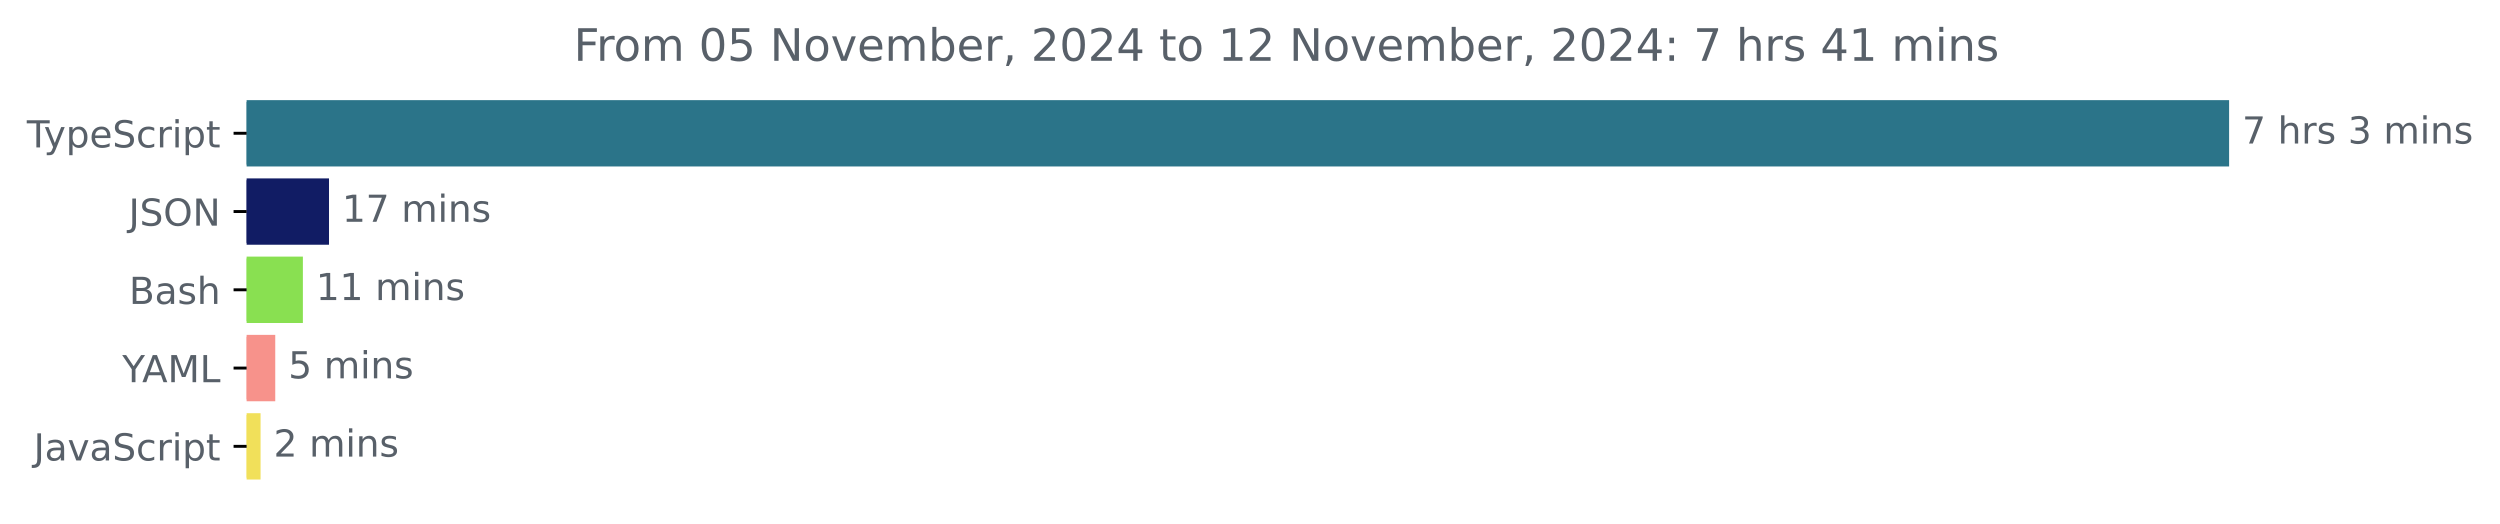
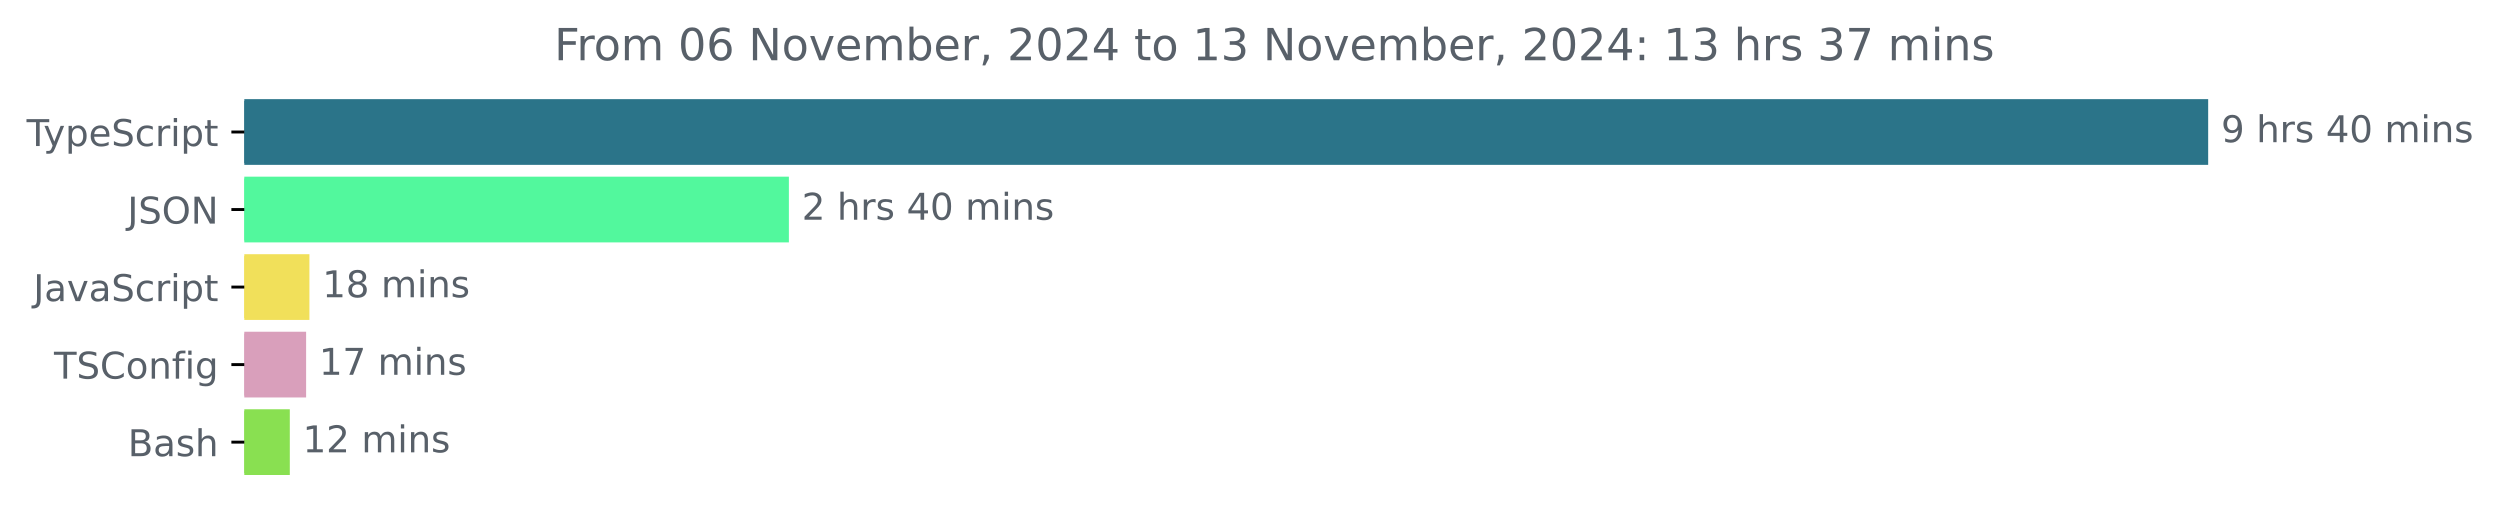
- <svg xmlns="http://www.w3.org/2000/svg" xmlns:xlink="http://www.w3.org/1999/xlink" width="670.782pt" height="140.398pt" viewBox="0 0 670.782 140.398" version="1.1">
+ <svg xmlns="http://www.w3.org/2000/svg" xmlns:xlink="http://www.w3.org/1999/xlink" width="677.144pt" height="140.398pt" viewBox="0 0 677.144 140.398" version="1.1">
  <defs>
    <style type="text/css">*{stroke-linejoin: round; stroke-linecap: butt}</style>
  </defs>
  <g id="figure_1">
    <g id="patch_1">
-       <path d="M -0 140.398  L 670.782 140.398  L 670.782 0  L -0 0  L -0 140.398  z " style="fill: none" />
+       <path d="M -0 140.398  L 677.144 140.398  L 677.144 0  L -0 0  L -0 140.398  z " style="fill: none" />
    </g>
    <g id="axes_1">
      <g id="patch_2">
-         <path d="M 66.17 27.358  L 597.599 27.358  L 597.599 44.158  L 66.17 44.158  z " clip-path="url(#paa4c676edf)" style="fill: #2b7489; stroke: #2b7489; stroke-linejoin: miter" />
+         <path d="M 66.17 27.358  L 597.599 27.358  L 597.599 44.158  L 66.17 44.158  z " clip-path="url(#p49267f6dee)" style="fill: #2b7489; stroke: #2b7489; stroke-linejoin: miter" />
      </g>
      <g id="patch_3">
-         <path d="M 66.17 48.358  L 87.777 48.358  L 87.777 65.158  L 66.17 65.158  z " clip-path="url(#paa4c676edf)" style="fill: #111c64; stroke: #111c64; stroke-linejoin: miter" />
+         <path d="M 66.17 48.358  L 213.174 48.358  L 213.174 65.158  L 66.17 65.158  z " clip-path="url(#p49267f6dee)" style="fill: #52f89d; stroke: #52f89d; stroke-linejoin: miter" />
      </g>
      <g id="patch_4">
-         <path d="M 66.17 69.358  L 80.768 69.358  L 80.768 86.158  L 66.17 86.158  z " clip-path="url(#paa4c676edf)" style="fill: #89e051; stroke: #89e051; stroke-linejoin: miter" />
+         <path d="M 66.17 69.358  L 83.311 69.358  L 83.311 86.158  L 66.17 86.158  z " clip-path="url(#p49267f6dee)" style="fill: #f1e05a; stroke: #f1e05a; stroke-linejoin: miter" />
      </g>
      <g id="patch_5">
-         <path d="M 66.17 90.358  L 73.353 90.358  L 73.353 107.158  L 66.17 107.158  z " clip-path="url(#paa4c676edf)" style="fill: #f7928b; stroke: #f7928b; stroke-linejoin: miter" />
+         <path d="M 66.17 90.358  L 82.413 90.358  L 82.413 107.158  L 66.17 107.158  z " clip-path="url(#p49267f6dee)" style="fill: #d99fbb; stroke: #d99fbb; stroke-linejoin: miter" />
      </g>
      <g id="patch_6">
-         <path d="M 66.17 111.358  L 69.414 111.358  L 69.414 128.158  L 66.17 128.158  z " clip-path="url(#paa4c676edf)" style="fill: #f1e05a; stroke: #f1e05a; stroke-linejoin: miter" />
+         <path d="M 66.17 111.358  L 77.996 111.358  L 77.996 128.158  L 66.17 128.158  z " clip-path="url(#p49267f6dee)" style="fill: #89e051; stroke: #89e051; stroke-linejoin: miter" />
      </g>
      <g id="matplotlib.axis_1" />
      <g id="matplotlib.axis_2">
        <g id="ytick_1">
          <g id="line2d_1">
            <defs>
-               <path id="mf834ceabbf" d="M 0 0  L -3.5 0  " style="stroke: #000000; stroke-width: 0.8" />
+               <path id="m38fccf6f8b" d="M 0 0  L -3.5 0  " style="stroke: #000000; stroke-width: 0.8" />
            </defs>
            <g>
-               <use xlink:href="#mf834ceabbf" x="66.17" y="35.758" style="stroke: #000000; stroke-width: 0.8" />
+               <use xlink:href="#m38fccf6f8b" x="66.17" y="35.758" style="stroke: #000000; stroke-width: 0.8" />
            </g>
          </g>
          <g id="text_1">
            <g style="fill: #586069" transform="translate(7.2 39.55734) scale(0.1 -0.1)">
              <defs>
                <path id="DejaVuSans-54" d="M -19 4666  L 3928 4666  L 3928 4134  L 2272 4134  L 2272 0  L 1638 0  L 1638 4134  L -19 4134  L -19 4666  z " transform="scale(0.015625)" />
                <path id="DejaVuSans-79" d="M 2059 -325  Q 1816 -950 1584 -1140  Q 1353 -1331 966 -1331  L 506 -1331  L 506 -850  L 844 -850  Q 1081 -850 1212 -737  Q 1344 -625 1503 -206  L 1606 56  L 191 3500  L 800 3500  L 1894 763  L 2988 3500  L 3597 3500  L 2059 -325  z " transform="scale(0.015625)" />
                <path id="DejaVuSans-70" d="M 1159 525  L 1159 -1331  L 581 -1331  L 581 3500  L 1159 3500  L 1159 2969  Q 1341 3281 1617 3432  Q 1894 3584 2278 3584  Q 2916 3584 3314 3078  Q 3713 2572 3713 1747  Q 3713 922 3314 415  Q 2916 -91 2278 -91  Q 1894 -91 1617 61  Q 1341 213 1159 525  z M 3116 1747  Q 3116 2381 2855 2742  Q 2594 3103 2138 3103  Q 1681 3103 1420 2742  Q 1159 2381 1159 1747  Q 1159 1113 1420 752  Q 1681 391 2138 391  Q 2594 391 2855 752  Q 3116 1113 3116 1747  z " transform="scale(0.015625)" />
                <path id="DejaVuSans-65" d="M 3597 1894  L 3597 1613  L 953 1613  Q 991 1019 1311 708  Q 1631 397 2203 397  Q 2534 397 2845 478  Q 3156 559 3463 722  L 3463 178  Q 3153 47 2828 -22  Q 2503 -91 2169 -91  Q 1331 -91 842 396  Q 353 884 353 1716  Q 353 2575 817 3079  Q 1281 3584 2069 3584  Q 2775 3584 3186 3129  Q 3597 2675 3597 1894  z M 3022 2063  Q 3016 2534 2758 2815  Q 2500 3097 2075 3097  Q 1594 3097 1305 2825  Q 1016 2553 972 2059  L 3022 2063  z " transform="scale(0.015625)" />
                <path id="DejaVuSans-53" d="M 3425 4513  L 3425 3897  Q 3066 4069 2747 4153  Q 2428 4238 2131 4238  Q 1616 4238 1336 4038  Q 1056 3838 1056 3469  Q 1056 3159 1242 3001  Q 1428 2844 1947 2747  L 2328 2669  Q 3034 2534 3370 2195  Q 3706 1856 3706 1288  Q 3706 609 3251 259  Q 2797 -91 1919 -91  Q 1588 -91 1214 -16  Q 841 59 441 206  L 441 856  Q 825 641 1194 531  Q 1563 422 1919 422  Q 2459 422 2753 634  Q 3047 847 3047 1241  Q 3047 1584 2836 1778  Q 2625 1972 2144 2069  L 1759 2144  Q 1053 2284 737 2584  Q 422 2884 422 3419  Q 422 4038 858 4394  Q 1294 4750 2059 4750  Q 2388 4750 2728 4690  Q 3069 4631 3425 4513  z " transform="scale(0.015625)" />
                <path id="DejaVuSans-63" d="M 3122 3366  L 3122 2828  Q 2878 2963 2633 3030  Q 2388 3097 2138 3097  Q 1578 3097 1268 2742  Q 959 2388 959 1747  Q 959 1106 1268 751  Q 1578 397 2138 397  Q 2388 397 2633 464  Q 2878 531 3122 666  L 3122 134  Q 2881 22 2623 -34  Q 2366 -91 2075 -91  Q 1284 -91 818 406  Q 353 903 353 1747  Q 353 2603 823 3093  Q 1294 3584 2113 3584  Q 2378 3584 2631 3529  Q 2884 3475 3122 3366  z " transform="scale(0.015625)" />
                <path id="DejaVuSans-72" d="M 2631 2963  Q 2534 3019 2420 3045  Q 2306 3072 2169 3072  Q 1681 3072 1420 2755  Q 1159 2438 1159 1844  L 1159 0  L 581 0  L 581 3500  L 1159 3500  L 1159 2956  Q 1341 3275 1631 3429  Q 1922 3584 2338 3584  Q 2397 3584 2469 3576  Q 2541 3569 2628 3553  L 2631 2963  z " transform="scale(0.015625)" />
                <path id="DejaVuSans-69" d="M 603 3500  L 1178 3500  L 1178 0  L 603 0  L 603 3500  z M 603 4863  L 1178 4863  L 1178 4134  L 603 4134  L 603 4863  z " transform="scale(0.015625)" />
                <path id="DejaVuSans-74" d="M 1172 4494  L 1172 3500  L 2356 3500  L 2356 3053  L 1172 3053  L 1172 1153  Q 1172 725 1289 603  Q 1406 481 1766 481  L 2356 481  L 2356 0  L 1766 0  Q 1100 0 847 248  Q 594 497 594 1153  L 594 3053  L 172 3053  L 172 3500  L 594 3500  L 594 4494  L 1172 4494  z " transform="scale(0.015625)" />
              </defs>
              <use xlink:href="#DejaVuSans-54" />
              <use xlink:href="#DejaVuSans-79" x="45.459" />
              <use xlink:href="#DejaVuSans-70" x="104.639" />
              <use xlink:href="#DejaVuSans-65" x="168.115" />
              <use xlink:href="#DejaVuSans-53" x="229.639" />
              <use xlink:href="#DejaVuSans-63" x="293.115" />
              <use xlink:href="#DejaVuSans-72" x="348.096" />
              <use xlink:href="#DejaVuSans-69" x="389.209" />
              <use xlink:href="#DejaVuSans-70" x="416.992" />
              <use xlink:href="#DejaVuSans-74" x="480.469" />
            </g>
          </g>
        </g>
        <g id="ytick_2">
          <g id="line2d_2">
            <g>
-               <use xlink:href="#mf834ceabbf" x="66.17" y="56.758" style="stroke: #000000; stroke-width: 0.8" />
+               <use xlink:href="#m38fccf6f8b" x="66.17" y="56.758" style="stroke: #000000; stroke-width: 0.8" />
            </g>
          </g>
          <g id="text_2">
            <g style="fill: #586069" transform="translate(34.51875 60.55734) scale(0.1 -0.1)">
              <defs>
                <path id="DejaVuSans-4a" d="M 628 4666  L 1259 4666  L 1259 325  Q 1259 -519 939 -900  Q 619 -1281 -91 -1281  L -331 -1281  L -331 -750  L -134 -750  Q 284 -750 456 -515  Q 628 -281 628 325  L 628 4666  z " transform="scale(0.015625)" />
                <path id="DejaVuSans-4f" d="M 2522 4238  Q 1834 4238 1429 3725  Q 1025 3213 1025 2328  Q 1025 1447 1429 934  Q 1834 422 2522 422  Q 3209 422 3611 934  Q 4013 1447 4013 2328  Q 4013 3213 3611 3725  Q 3209 4238 2522 4238  z M 2522 4750  Q 3503 4750 4090 4092  Q 4678 3434 4678 2328  Q 4678 1225 4090 567  Q 3503 -91 2522 -91  Q 1538 -91 948 565  Q 359 1222 359 2328  Q 359 3434 948 4092  Q 1538 4750 2522 4750  z " transform="scale(0.015625)" />
                <path id="DejaVuSans-4e" d="M 628 4666  L 1478 4666  L 3547 763  L 3547 4666  L 4159 4666  L 4159 0  L 3309 0  L 1241 3903  L 1241 0  L 628 0  L 628 4666  z " transform="scale(0.015625)" />
              </defs>
              <use xlink:href="#DejaVuSans-4a" />
              <use xlink:href="#DejaVuSans-53" x="29.492" />
              <use xlink:href="#DejaVuSans-4f" x="92.969" />
              <use xlink:href="#DejaVuSans-4e" x="171.68" />
            </g>
          </g>
        </g>
        <g id="ytick_3">
          <g id="line2d_3">
            <g>
-               <use xlink:href="#mf834ceabbf" x="66.17" y="77.758" style="stroke: #000000; stroke-width: 0.8" />
+               <use xlink:href="#m38fccf6f8b" x="66.17" y="77.758" style="stroke: #000000; stroke-width: 0.8" />
            </g>
          </g>
          <g id="text_3">
-             <g style="fill: #586069" transform="translate(34.63437 81.55734) scale(0.1 -0.1)">
-               <defs>
-                 <path id="DejaVuSans-42" d="M 1259 2228  L 1259 519  L 2272 519  Q 2781 519 3026 730  Q 3272 941 3272 1375  Q 3272 1813 3026 2020  Q 2781 2228 2272 2228  L 1259 2228  z M 1259 4147  L 1259 2741  L 2194 2741  Q 2656 2741 2882 2914  Q 3109 3088 3109 3444  Q 3109 3797 2882 3972  Q 2656 4147 2194 4147  L 1259 4147  z M 628 4666  L 2241 4666  Q 2963 4666 3353 4366  Q 3744 4066 3744 3513  Q 3744 3084 3544 2831  Q 3344 2578 2956 2516  Q 3422 2416 3680 2098  Q 3938 1781 3938 1306  Q 3938 681 3513 340  Q 3088 0 2303 0  L 628 0  L 628 4666  z " transform="scale(0.015625)" />
+             <g style="fill: #586069" transform="translate(9.040625 81.55734) scale(0.1 -0.1)">
+               <defs>
                <path id="DejaVuSans-61" d="M 2194 1759  Q 1497 1759 1228 1600  Q 959 1441 959 1056  Q 959 750 1161 570  Q 1363 391 1709 391  Q 2188 391 2477 730  Q 2766 1069 2766 1631  L 2766 1759  L 2194 1759  z M 3341 1997  L 3341 0  L 2766 0  L 2766 531  Q 2569 213 2275 61  Q 1981 -91 1556 -91  Q 1019 -91 701 211  Q 384 513 384 1019  Q 384 1609 779 1909  Q 1175 2209 1959 2209  L 2766 2209  L 2766 2266  Q 2766 2663 2505 2880  Q 2244 3097 1772 3097  Q 1472 3097 1187 3025  Q 903 2953 641 2809  L 641 3341  Q 956 3463 1253 3523  Q 1550 3584 1831 3584  Q 2591 3584 2966 3190  Q 3341 2797 3341 1997  z " transform="scale(0.015625)" />
-                 <path id="DejaVuSans-73" d="M 2834 3397  L 2834 2853  Q 2591 2978 2328 3040  Q 2066 3103 1784 3103  Q 1356 3103 1142 2972  Q 928 2841 928 2578  Q 928 2378 1081 2264  Q 1234 2150 1697 2047  L 1894 2003  Q 2506 1872 2764 1633  Q 3022 1394 3022 966  Q 3022 478 2636 193  Q 2250 -91 1575 -91  Q 1294 -91 989 -36  Q 684 19 347 128  L 347 722  Q 666 556 975 473  Q 1284 391 1588 391  Q 1994 391 2212 530  Q 2431 669 2431 922  Q 2431 1156 2273 1281  Q 2116 1406 1581 1522  L 1381 1569  Q 847 1681 609 1914  Q 372 2147 372 2553  Q 372 3047 722 3315  Q 1072 3584 1716 3584  Q 2034 3584 2315 3537  Q 2597 3491 2834 3397  z " transform="scale(0.015625)" />
-                 <path id="DejaVuSans-68" d="M 3513 2113  L 3513 0  L 2938 0  L 2938 2094  Q 2938 2591 2744 2837  Q 2550 3084 2163 3084  Q 1697 3084 1428 2787  Q 1159 2491 1159 1978  L 1159 0  L 581 0  L 581 4863  L 1159 4863  L 1159 2956  Q 1366 3272 1645 3428  Q 1925 3584 2291 3584  Q 2894 3584 3203 3211  Q 3513 2838 3513 2113  z " transform="scale(0.015625)" />
-               </defs>
-               <use xlink:href="#DejaVuSans-42" />
-               <use xlink:href="#DejaVuSans-61" x="68.604" />
-               <use xlink:href="#DejaVuSans-73" x="129.883" />
-               <use xlink:href="#DejaVuSans-68" x="181.982" />
-             </g>
-           </g>
-         </g>
-         <g id="ytick_4">
-           <g id="line2d_4">
-             <g>
-               <use xlink:href="#mf834ceabbf" x="66.17" y="98.758" style="stroke: #000000; stroke-width: 0.8" />
-             </g>
-           </g>
-           <g id="text_4">
-             <g style="fill: #586069" transform="translate(32.79688 102.5573) scale(0.1 -0.1)">
-               <defs>
-                 <path id="DejaVuSans-59" d="M -13 4666  L 666 4666  L 1959 2747  L 3244 4666  L 3922 4666  L 2272 2222  L 2272 0  L 1638 0  L 1638 2222  L -13 4666  z " transform="scale(0.015625)" />
-                 <path id="DejaVuSans-41" d="M 2188 4044  L 1331 1722  L 3047 1722  L 2188 4044  z M 1831 4666  L 2547 4666  L 4325 0  L 3669 0  L 3244 1197  L 1141 1197  L 716 0  L 50 0  L 1831 4666  z " transform="scale(0.015625)" />
-                 <path id="DejaVuSans-4d" d="M 628 4666  L 1569 4666  L 2759 1491  L 3956 4666  L 4897 4666  L 4897 0  L 4281 0  L 4281 4097  L 3078 897  L 2444 897  L 1241 4097  L 1241 0  L 628 0  L 628 4666  z " transform="scale(0.015625)" />
-                 <path id="DejaVuSans-4c" d="M 628 4666  L 1259 4666  L 1259 531  L 3531 531  L 3531 0  L 628 0  L 628 4666  z " transform="scale(0.015625)" />
-               </defs>
-               <use xlink:href="#DejaVuSans-59" />
-               <use xlink:href="#DejaVuSans-41" x="53.334" />
-               <use xlink:href="#DejaVuSans-4d" x="121.742" />
-               <use xlink:href="#DejaVuSans-4c" x="208.021" />
-             </g>
-           </g>
-         </g>
-         <g id="ytick_5">
-           <g id="line2d_5">
-             <g>
-               <use xlink:href="#mf834ceabbf" x="66.17" y="119.758" style="stroke: #000000; stroke-width: 0.8" />
-             </g>
-           </g>
-           <g id="text_5">
-             <g style="fill: #586069" transform="translate(9.040625 123.5573) scale(0.1 -0.1)">
-               <defs>
                <path id="DejaVuSans-76" d="M 191 3500  L 800 3500  L 1894 563  L 2988 3500  L 3597 3500  L 2284 0  L 1503 0  L 191 3500  z " transform="scale(0.015625)" />
              </defs>
              <use xlink:href="#DejaVuSans-4a" />
              <use xlink:href="#DejaVuSans-61" x="29.492" />
              <use xlink:href="#DejaVuSans-76" x="90.771" />
              <use xlink:href="#DejaVuSans-61" x="149.951" />
              <use xlink:href="#DejaVuSans-53" x="211.23" />
              <use xlink:href="#DejaVuSans-63" x="274.707" />
              <use xlink:href="#DejaVuSans-72" x="329.688" />
              <use xlink:href="#DejaVuSans-69" x="370.801" />
              <use xlink:href="#DejaVuSans-70" x="398.584" />
              <use xlink:href="#DejaVuSans-74" x="462.061" />
            </g>
          </g>
        </g>
+         <g id="ytick_4">
+           <g id="line2d_4">
+             <g>
+               <use xlink:href="#m38fccf6f8b" x="66.17" y="98.758" style="stroke: #000000; stroke-width: 0.8" />
+             </g>
+           </g>
+           <g id="text_4">
+             <g style="fill: #586069" transform="translate(14.62813 102.5573) scale(0.1 -0.1)">
+               <defs>
+                 <path id="DejaVuSans-43" d="M 4122 4306  L 4122 3641  Q 3803 3938 3442 4084  Q 3081 4231 2675 4231  Q 1875 4231 1450 3742  Q 1025 3253 1025 2328  Q 1025 1406 1450 917  Q 1875 428 2675 428  Q 3081 428 3442 575  Q 3803 722 4122 1019  L 4122 359  Q 3791 134 3420 21  Q 3050 -91 2638 -91  Q 1578 -91 968 557  Q 359 1206 359 2328  Q 359 3453 968 4101  Q 1578 4750 2638 4750  Q 3056 4750 3426 4639  Q 3797 4528 4122 4306  z " transform="scale(0.015625)" />
+                 <path id="DejaVuSans-6f" d="M 1959 3097  Q 1497 3097 1228 2736  Q 959 2375 959 1747  Q 959 1119 1226 758  Q 1494 397 1959 397  Q 2419 397 2687 759  Q 2956 1122 2956 1747  Q 2956 2369 2687 2733  Q 2419 3097 1959 3097  z M 1959 3584  Q 2709 3584 3137 3096  Q 3566 2609 3566 1747  Q 3566 888 3137 398  Q 2709 -91 1959 -91  Q 1206 -91 779 398  Q 353 888 353 1747  Q 353 2609 779 3096  Q 1206 3584 1959 3584  z " transform="scale(0.015625)" />
+                 <path id="DejaVuSans-6e" d="M 3513 2113  L 3513 0  L 2938 0  L 2938 2094  Q 2938 2591 2744 2837  Q 2550 3084 2163 3084  Q 1697 3084 1428 2787  Q 1159 2491 1159 1978  L 1159 0  L 581 0  L 581 3500  L 1159 3500  L 1159 2956  Q 1366 3272 1645 3428  Q 1925 3584 2291 3584  Q 2894 3584 3203 3211  Q 3513 2838 3513 2113  z " transform="scale(0.015625)" />
+                 <path id="DejaVuSans-66" d="M 2375 4863  L 2375 4384  L 1825 4384  Q 1516 4384 1395 4259  Q 1275 4134 1275 3809  L 1275 3500  L 2222 3500  L 2222 3053  L 1275 3053  L 1275 0  L 697 0  L 697 3053  L 147 3053  L 147 3500  L 697 3500  L 697 3744  Q 697 4328 969 4595  Q 1241 4863 1831 4863  L 2375 4863  z " transform="scale(0.015625)" />
+                 <path id="DejaVuSans-67" d="M 2906 1791  Q 2906 2416 2648 2759  Q 2391 3103 1925 3103  Q 1463 3103 1205 2759  Q 947 2416 947 1791  Q 947 1169 1205 825  Q 1463 481 1925 481  Q 2391 481 2648 825  Q 2906 1169 2906 1791  z M 3481 434  Q 3481 -459 3084 -895  Q 2688 -1331 1869 -1331  Q 1566 -1331 1297 -1286  Q 1028 -1241 775 -1147  L 775 -588  Q 1028 -725 1275 -790  Q 1522 -856 1778 -856  Q 2344 -856 2625 -561  Q 2906 -266 2906 331  L 2906 616  Q 2728 306 2450 153  Q 2172 0 1784 0  Q 1141 0 747 490  Q 353 981 353 1791  Q 353 2603 747 3093  Q 1141 3584 1784 3584  Q 2172 3584 2450 3431  Q 2728 3278 2906 2969  L 2906 3500  L 3481 3500  L 3481 434  z " transform="scale(0.015625)" />
+               </defs>
+               <use xlink:href="#DejaVuSans-54" />
+               <use xlink:href="#DejaVuSans-53" x="61.084" />
+               <use xlink:href="#DejaVuSans-43" x="124.561" />
+               <use xlink:href="#DejaVuSans-6f" x="194.385" />
+               <use xlink:href="#DejaVuSans-6e" x="255.566" />
+               <use xlink:href="#DejaVuSans-66" x="318.945" />
+               <use xlink:href="#DejaVuSans-69" x="354.15" />
+               <use xlink:href="#DejaVuSans-67" x="381.934" />
+             </g>
+           </g>
+         </g>
+         <g id="ytick_5">
+           <g id="line2d_5">
+             <g>
+               <use xlink:href="#m38fccf6f8b" x="66.17" y="119.758" style="stroke: #000000; stroke-width: 0.8" />
+             </g>
+           </g>
+           <g id="text_5">
+             <g style="fill: #586069" transform="translate(34.63437 123.5573) scale(0.1 -0.1)">
+               <defs>
+                 <path id="DejaVuSans-42" d="M 1259 2228  L 1259 519  L 2272 519  Q 2781 519 3026 730  Q 3272 941 3272 1375  Q 3272 1813 3026 2020  Q 2781 2228 2272 2228  L 1259 2228  z M 1259 4147  L 1259 2741  L 2194 2741  Q 2656 2741 2882 2914  Q 3109 3088 3109 3444  Q 3109 3797 2882 3972  Q 2656 4147 2194 4147  L 1259 4147  z M 628 4666  L 2241 4666  Q 2963 4666 3353 4366  Q 3744 4066 3744 3513  Q 3744 3084 3544 2831  Q 3344 2578 2956 2516  Q 3422 2416 3680 2098  Q 3938 1781 3938 1306  Q 3938 681 3513 340  Q 3088 0 2303 0  L 628 0  L 628 4666  z " transform="scale(0.015625)" />
+                 <path id="DejaVuSans-73" d="M 2834 3397  L 2834 2853  Q 2591 2978 2328 3040  Q 2066 3103 1784 3103  Q 1356 3103 1142 2972  Q 928 2841 928 2578  Q 928 2378 1081 2264  Q 1234 2150 1697 2047  L 1894 2003  Q 2506 1872 2764 1633  Q 3022 1394 3022 966  Q 3022 478 2636 193  Q 2250 -91 1575 -91  Q 1294 -91 989 -36  Q 684 19 347 128  L 347 722  Q 666 556 975 473  Q 1284 391 1588 391  Q 1994 391 2212 530  Q 2431 669 2431 922  Q 2431 1156 2273 1281  Q 2116 1406 1581 1522  L 1381 1569  Q 847 1681 609 1914  Q 372 2147 372 2553  Q 372 3047 722 3315  Q 1072 3584 1716 3584  Q 2034 3584 2315 3537  Q 2597 3491 2834 3397  z " transform="scale(0.015625)" />
+                 <path id="DejaVuSans-68" d="M 3513 2113  L 3513 0  L 2938 0  L 2938 2094  Q 2938 2591 2744 2837  Q 2550 3084 2163 3084  Q 1697 3084 1428 2787  Q 1159 2491 1159 1978  L 1159 0  L 581 0  L 581 4863  L 1159 4863  L 1159 2956  Q 1366 3272 1645 3428  Q 1925 3584 2291 3584  Q 2894 3584 3203 3211  Q 3513 2838 3513 2113  z " transform="scale(0.015625)" />
+               </defs>
+               <use xlink:href="#DejaVuSans-42" />
+               <use xlink:href="#DejaVuSans-61" x="68.604" />
+               <use xlink:href="#DejaVuSans-73" x="129.883" />
+               <use xlink:href="#DejaVuSans-68" x="181.982" />
+             </g>
+           </g>
+         </g>
      </g>
      <g id="text_6">
        <g style="fill: #586069" transform="translate(601.5989 38.5175) scale(0.1 -0.1)">
          <defs>
-             <path id="DejaVuSans-37" d="M 525 4666  L 3525 4666  L 3525 4397  L 1831 0  L 1172 0  L 2766 4134  L 525 4134  L 525 4666  z " transform="scale(0.015625)" />
+             <path id="DejaVuSans-39" d="M 703 97  L 703 672  Q 941 559 1184 500  Q 1428 441 1663 441  Q 2288 441 2617 861  Q 2947 1281 2994 2138  Q 2813 1869 2534 1725  Q 2256 1581 1919 1581  Q 1219 1581 811 2004  Q 403 2428 403 3163  Q 403 3881 828 4315  Q 1253 4750 1959 4750  Q 2769 4750 3195 4129  Q 3622 3509 3622 2328  Q 3622 1225 3098 567  Q 2575 -91 1691 -91  Q 1453 -91 1209 -44  Q 966 3 703 97  z M 1959 2075  Q 2384 2075 2632 2365  Q 2881 2656 2881 3163  Q 2881 3666 2632 3958  Q 2384 4250 1959 4250  Q 1534 4250 1286 3958  Q 1038 3666 1038 3163  Q 1038 2656 1286 2365  Q 1534 2075 1959 2075  z " transform="scale(0.015625)" />
            <path id="DejaVuSans-20" transform="scale(0.015625)" />
-             <path id="DejaVuSans-33" d="M 2597 2516  Q 3050 2419 3304 2112  Q 3559 1806 3559 1356  Q 3559 666 3084 287  Q 2609 -91 1734 -91  Q 1441 -91 1130 -33  Q 819 25 488 141  L 488 750  Q 750 597 1062 519  Q 1375 441 1716 441  Q 2309 441 2620 675  Q 2931 909 2931 1356  Q 2931 1769 2642 2001  Q 2353 2234 1838 2234  L 1294 2234  L 1294 2753  L 1863 2753  Q 2328 2753 2575 2939  Q 2822 3125 2822 3475  Q 2822 3834 2567 4026  Q 2313 4219 1838 4219  Q 1578 4219 1281 4162  Q 984 4106 628 3988  L 628 4550  Q 988 4650 1302 4700  Q 1616 4750 1894 4750  Q 2613 4750 3031 4423  Q 3450 4097 3450 3541  Q 3450 3153 3228 2886  Q 3006 2619 2597 2516  z " transform="scale(0.015625)" />
+             <path id="DejaVuSans-34" d="M 2419 4116  L 825 1625  L 2419 1625  L 2419 4116  z M 2253 4666  L 3047 4666  L 3047 1625  L 3713 1625  L 3713 1100  L 3047 1100  L 3047 0  L 2419 0  L 2419 1100  L 313 1100  L 313 1709  L 2253 4666  z " transform="scale(0.015625)" />
+             <path id="DejaVuSans-30" d="M 2034 4250  Q 1547 4250 1301 3770  Q 1056 3291 1056 2328  Q 1056 1369 1301 889  Q 1547 409 2034 409  Q 2525 409 2770 889  Q 3016 1369 3016 2328  Q 3016 3291 2770 3770  Q 2525 4250 2034 4250  z M 2034 4750  Q 2819 4750 3233 4129  Q 3647 3509 3647 2328  Q 3647 1150 3233 529  Q 2819 -91 2034 -91  Q 1250 -91 836 529  Q 422 1150 422 2328  Q 422 3509 836 4129  Q 1250 4750 2034 4750  z " transform="scale(0.015625)" />
            <path id="DejaVuSans-6d" d="M 3328 2828  Q 3544 3216 3844 3400  Q 4144 3584 4550 3584  Q 5097 3584 5394 3201  Q 5691 2819 5691 2113  L 5691 0  L 5113 0  L 5113 2094  Q 5113 2597 4934 2840  Q 4756 3084 4391 3084  Q 3944 3084 3684 2787  Q 3425 2491 3425 1978  L 3425 0  L 2847 0  L 2847 2094  Q 2847 2600 2669 2842  Q 2491 3084 2119 3084  Q 1678 3084 1418 2786  Q 1159 2488 1159 1978  L 1159 0  L 581 0  L 581 3500  L 1159 3500  L 1159 2956  Q 1356 3278 1631 3431  Q 1906 3584 2284 3584  Q 2666 3584 2933 3390  Q 3200 3197 3328 2828  z " transform="scale(0.015625)" />
-             <path id="DejaVuSans-6e" d="M 3513 2113  L 3513 0  L 2938 0  L 2938 2094  Q 2938 2591 2744 2837  Q 2550 3084 2163 3084  Q 1697 3084 1428 2787  Q 1159 2491 1159 1978  L 1159 0  L 581 0  L 581 3500  L 1159 3500  L 1159 2956  Q 1366 3272 1645 3428  Q 1925 3584 2291 3584  Q 2894 3584 3203 3211  Q 3513 2838 3513 2113  z " transform="scale(0.015625)" />
-           </defs>
-           <use xlink:href="#DejaVuSans-37" />
+           </defs>
+           <use xlink:href="#DejaVuSans-39" />
          <use xlink:href="#DejaVuSans-20" x="63.623" />
          <use xlink:href="#DejaVuSans-68" x="95.41" />
          <use xlink:href="#DejaVuSans-72" x="158.789" />
          <use xlink:href="#DejaVuSans-73" x="199.902" />
          <use xlink:href="#DejaVuSans-20" x="252.002" />
-           <use xlink:href="#DejaVuSans-33" x="283.789" />
-           <use xlink:href="#DejaVuSans-20" x="347.412" />
-           <use xlink:href="#DejaVuSans-6d" x="379.199" />
-           <use xlink:href="#DejaVuSans-69" x="476.611" />
-           <use xlink:href="#DejaVuSans-6e" x="504.395" />
-           <use xlink:href="#DejaVuSans-73" x="567.773" />
+           <use xlink:href="#DejaVuSans-34" x="283.789" />
+           <use xlink:href="#DejaVuSans-30" x="347.412" />
+           <use xlink:href="#DejaVuSans-20" x="411.035" />
+           <use xlink:href="#DejaVuSans-6d" x="442.822" />
+           <use xlink:href="#DejaVuSans-69" x="540.234" />
+           <use xlink:href="#DejaVuSans-6e" x="568.018" />
+           <use xlink:href="#DejaVuSans-73" x="631.396" />
        </g>
      </g>
      <g id="text_7">
-         <g style="fill: #586069" transform="translate(91.77734 59.5175) scale(0.1 -0.1)">
+         <g style="fill: #586069" transform="translate(217.1739 59.5175) scale(0.1 -0.1)">
+           <defs>
+             <path id="DejaVuSans-32" d="M 1228 531  L 3431 531  L 3431 0  L 469 0  L 469 531  Q 828 903 1448 1529  Q 2069 2156 2228 2338  Q 2531 2678 2651 2914  Q 2772 3150 2772 3378  Q 2772 3750 2511 3984  Q 2250 4219 1831 4219  Q 1534 4219 1204 4116  Q 875 4013 500 3803  L 500 4441  Q 881 4594 1212 4672  Q 1544 4750 1819 4750  Q 2544 4750 2975 4387  Q 3406 4025 3406 3419  Q 3406 3131 3298 2873  Q 3191 2616 2906 2266  Q 2828 2175 2409 1742  Q 1991 1309 1228 531  z " transform="scale(0.015625)" />
+           </defs>
+           <use xlink:href="#DejaVuSans-32" />
+           <use xlink:href="#DejaVuSans-20" x="63.623" />
+           <use xlink:href="#DejaVuSans-68" x="95.41" />
+           <use xlink:href="#DejaVuSans-72" x="158.789" />
+           <use xlink:href="#DejaVuSans-73" x="199.902" />
+           <use xlink:href="#DejaVuSans-20" x="252.002" />
+           <use xlink:href="#DejaVuSans-34" x="283.789" />
+           <use xlink:href="#DejaVuSans-30" x="347.412" />
+           <use xlink:href="#DejaVuSans-20" x="411.035" />
+           <use xlink:href="#DejaVuSans-6d" x="442.822" />
+           <use xlink:href="#DejaVuSans-69" x="540.234" />
+           <use xlink:href="#DejaVuSans-6e" x="568.018" />
+           <use xlink:href="#DejaVuSans-73" x="631.396" />
+         </g>
+       </g>
+       <g id="text_8">
+         <g style="fill: #586069" transform="translate(87.31076 80.5175) scale(0.1 -0.1)">
          <defs>
            <path id="DejaVuSans-31" d="M 794 531  L 1825 531  L 1825 4091  L 703 3866  L 703 4441  L 1819 4666  L 2450 4666  L 2450 531  L 3481 531  L 3481 0  L 794 0  L 794 531  z " transform="scale(0.015625)" />
+             <path id="DejaVuSans-38" d="M 2034 2216  Q 1584 2216 1326 1975  Q 1069 1734 1069 1313  Q 1069 891 1326 650  Q 1584 409 2034 409  Q 2484 409 2743 651  Q 3003 894 3003 1313  Q 3003 1734 2745 1975  Q 2488 2216 2034 2216  z M 1403 2484  Q 997 2584 770 2862  Q 544 3141 544 3541  Q 544 4100 942 4425  Q 1341 4750 2034 4750  Q 2731 4750 3128 4425  Q 3525 4100 3525 3541  Q 3525 3141 3298 2862  Q 3072 2584 2669 2484  Q 3125 2378 3379 2068  Q 3634 1759 3634 1313  Q 3634 634 3220 271  Q 2806 -91 2034 -91  Q 1263 -91 848 271  Q 434 634 434 1313  Q 434 1759 690 2068  Q 947 2378 1403 2484  z M 1172 3481  Q 1172 3119 1398 2916  Q 1625 2713 2034 2713  Q 2441 2713 2670 2916  Q 2900 3119 2900 3481  Q 2900 3844 2670 4047  Q 2441 4250 2034 4250  Q 1625 4250 1398 4047  Q 1172 3844 1172 3481  z " transform="scale(0.015625)" />
+           </defs>
+           <use xlink:href="#DejaVuSans-31" />
+           <use xlink:href="#DejaVuSans-38" x="63.623" />
+           <use xlink:href="#DejaVuSans-20" x="127.246" />
+           <use xlink:href="#DejaVuSans-6d" x="159.033" />
+           <use xlink:href="#DejaVuSans-69" x="256.445" />
+           <use xlink:href="#DejaVuSans-6e" x="284.229" />
+           <use xlink:href="#DejaVuSans-73" x="347.607" />
+         </g>
+       </g>
+       <g id="text_9">
+         <g style="fill: #586069" transform="translate(86.41257 101.5175) scale(0.1 -0.1)">
+           <defs>
+             <path id="DejaVuSans-37" d="M 525 4666  L 3525 4666  L 3525 4397  L 1831 0  L 1172 0  L 2766 4134  L 525 4134  L 525 4666  z " transform="scale(0.015625)" />
          </defs>
          <use xlink:href="#DejaVuSans-31" />
          <use xlink:href="#DejaVuSans-37" x="63.623" />
          <use xlink:href="#DejaVuSans-20" x="127.246" />
          <use xlink:href="#DejaVuSans-6d" x="159.033" />
          <use xlink:href="#DejaVuSans-69" x="256.445" />
          <use xlink:href="#DejaVuSans-6e" x="284.229" />
          <use xlink:href="#DejaVuSans-73" x="347.607" />
        </g>
      </g>
-       <g id="text_8">
-         <g style="fill: #586069" transform="translate(84.76809 80.5175) scale(0.1 -0.1)">
+       <g id="text_10">
+         <g style="fill: #586069" transform="translate(81.99647 122.5175) scale(0.1 -0.1)">
          <use xlink:href="#DejaVuSans-31" />
-           <use xlink:href="#DejaVuSans-31" x="63.623" />
+           <use xlink:href="#DejaVuSans-32" x="63.623" />
          <use xlink:href="#DejaVuSans-20" x="127.246" />
          <use xlink:href="#DejaVuSans-6d" x="159.033" />
          <use xlink:href="#DejaVuSans-69" x="256.445" />
          <use xlink:href="#DejaVuSans-6e" x="284.229" />
          <use xlink:href="#DejaVuSans-73" x="347.607" />
        </g>
      </g>
-       <g id="text_9">
-         <g style="fill: #586069" transform="translate(77.35335 101.5175) scale(0.1 -0.1)">
-           <defs>
-             <path id="DejaVuSans-35" d="M 691 4666  L 3169 4666  L 3169 4134  L 1269 4134  L 1269 2991  Q 1406 3038 1543 3061  Q 1681 3084 1819 3084  Q 2600 3084 3056 2656  Q 3513 2228 3513 1497  Q 3513 744 3044 326  Q 2575 -91 1722 -91  Q 1428 -91 1123 -41  Q 819 9 494 109  L 494 744  Q 775 591 1075 516  Q 1375 441 1709 441  Q 2250 441 2565 725  Q 2881 1009 2881 1497  Q 2881 1984 2565 2268  Q 2250 2553 1709 2553  Q 1456 2553 1204 2497  Q 953 2441 691 2322  L 691 4666  z " transform="scale(0.015625)" />
-           </defs>
-           <use xlink:href="#DejaVuSans-35" />
-           <use xlink:href="#DejaVuSans-20" x="63.623" />
-           <use xlink:href="#DejaVuSans-6d" x="95.41" />
-           <use xlink:href="#DejaVuSans-69" x="192.822" />
-           <use xlink:href="#DejaVuSans-6e" x="220.605" />
-           <use xlink:href="#DejaVuSans-73" x="283.984" />
-         </g>
-       </g>
-       <g id="text_10">
-         <g style="fill: #586069" transform="translate(73.41426 122.5175) scale(0.1 -0.1)">
-           <defs>
-             <path id="DejaVuSans-32" d="M 1228 531  L 3431 531  L 3431 0  L 469 0  L 469 531  Q 828 903 1448 1529  Q 2069 2156 2228 2338  Q 2531 2678 2651 2914  Q 2772 3150 2772 3378  Q 2772 3750 2511 3984  Q 2250 4219 1831 4219  Q 1534 4219 1204 4116  Q 875 4013 500 3803  L 500 4441  Q 881 4594 1212 4672  Q 1544 4750 1819 4750  Q 2544 4750 2975 4387  Q 3406 4025 3406 3419  Q 3406 3131 3298 2873  Q 3191 2616 2906 2266  Q 2828 2175 2409 1742  Q 1991 1309 1228 531  z " transform="scale(0.015625)" />
-           </defs>
-           <use xlink:href="#DejaVuSans-32" />
-           <use xlink:href="#DejaVuSans-20" x="63.623" />
-           <use xlink:href="#DejaVuSans-6d" x="95.41" />
-           <use xlink:href="#DejaVuSans-69" x="192.822" />
-           <use xlink:href="#DejaVuSans-6e" x="220.605" />
-           <use xlink:href="#DejaVuSans-73" x="283.984" />
-         </g>
-       </g>
      <g id="text_11">
-         <g style="fill: #586069" transform="translate(153.9466 16.31812) scale(0.12 -0.12)">
+         <g style="fill: #586069" transform="translate(150.1291 16.31812) scale(0.12 -0.12)">
          <defs>
            <path id="DejaVuSans-46" d="M 628 4666  L 3309 4666  L 3309 4134  L 1259 4134  L 1259 2759  L 3109 2759  L 3109 2228  L 1259 2228  L 1259 0  L 628 0  L 628 4666  z " transform="scale(0.015625)" />
-             <path id="DejaVuSans-6f" d="M 1959 3097  Q 1497 3097 1228 2736  Q 959 2375 959 1747  Q 959 1119 1226 758  Q 1494 397 1959 397  Q 2419 397 2687 759  Q 2956 1122 2956 1747  Q 2956 2369 2687 2733  Q 2419 3097 1959 3097  z M 1959 3584  Q 2709 3584 3137 3096  Q 3566 2609 3566 1747  Q 3566 888 3137 398  Q 2709 -91 1959 -91  Q 1206 -91 779 398  Q 353 888 353 1747  Q 353 2609 779 3096  Q 1206 3584 1959 3584  z " transform="scale(0.015625)" />
-             <path id="DejaVuSans-30" d="M 2034 4250  Q 1547 4250 1301 3770  Q 1056 3291 1056 2328  Q 1056 1369 1301 889  Q 1547 409 2034 409  Q 2525 409 2770 889  Q 3016 1369 3016 2328  Q 3016 3291 2770 3770  Q 2525 4250 2034 4250  z M 2034 4750  Q 2819 4750 3233 4129  Q 3647 3509 3647 2328  Q 3647 1150 3233 529  Q 2819 -91 2034 -91  Q 1250 -91 836 529  Q 422 1150 422 2328  Q 422 3509 836 4129  Q 1250 4750 2034 4750  z " transform="scale(0.015625)" />
+             <path id="DejaVuSans-36" d="M 2113 2584  Q 1688 2584 1439 2293  Q 1191 2003 1191 1497  Q 1191 994 1439 701  Q 1688 409 2113 409  Q 2538 409 2786 701  Q 3034 994 3034 1497  Q 3034 2003 2786 2293  Q 2538 2584 2113 2584  z M 3366 4563  L 3366 3988  Q 3128 4100 2886 4159  Q 2644 4219 2406 4219  Q 1781 4219 1451 3797  Q 1122 3375 1075 2522  Q 1259 2794 1537 2939  Q 1816 3084 2150 3084  Q 2853 3084 3261 2657  Q 3669 2231 3669 1497  Q 3669 778 3244 343  Q 2819 -91 2113 -91  Q 1303 -91 875 529  Q 447 1150 447 2328  Q 447 3434 972 4092  Q 1497 4750 2381 4750  Q 2619 4750 2861 4703  Q 3103 4656 3366 4563  z " transform="scale(0.015625)" />
            <path id="DejaVuSans-62" d="M 3116 1747  Q 3116 2381 2855 2742  Q 2594 3103 2138 3103  Q 1681 3103 1420 2742  Q 1159 2381 1159 1747  Q 1159 1113 1420 752  Q 1681 391 2138 391  Q 2594 391 2855 752  Q 3116 1113 3116 1747  z M 1159 2969  Q 1341 3281 1617 3432  Q 1894 3584 2278 3584  Q 2916 3584 3314 3078  Q 3713 2572 3713 1747  Q 3713 922 3314 415  Q 2916 -91 2278 -91  Q 1894 -91 1617 61  Q 1341 213 1159 525  L 1159 0  L 581 0  L 581 4863  L 1159 4863  L 1159 2969  z " transform="scale(0.015625)" />
            <path id="DejaVuSans-2c" d="M 750 794  L 1409 794  L 1409 256  L 897 -744  L 494 -744  L 750 256  L 750 794  z " transform="scale(0.015625)" />
-             <path id="DejaVuSans-34" d="M 2419 4116  L 825 1625  L 2419 1625  L 2419 4116  z M 2253 4666  L 3047 4666  L 3047 1625  L 3713 1625  L 3713 1100  L 3047 1100  L 3047 0  L 2419 0  L 2419 1100  L 313 1100  L 313 1709  L 2253 4666  z " transform="scale(0.015625)" />
+             <path id="DejaVuSans-33" d="M 2597 2516  Q 3050 2419 3304 2112  Q 3559 1806 3559 1356  Q 3559 666 3084 287  Q 2609 -91 1734 -91  Q 1441 -91 1130 -33  Q 819 25 488 141  L 488 750  Q 750 597 1062 519  Q 1375 441 1716 441  Q 2309 441 2620 675  Q 2931 909 2931 1356  Q 2931 1769 2642 2001  Q 2353 2234 1838 2234  L 1294 2234  L 1294 2753  L 1863 2753  Q 2328 2753 2575 2939  Q 2822 3125 2822 3475  Q 2822 3834 2567 4026  Q 2313 4219 1838 4219  Q 1578 4219 1281 4162  Q 984 4106 628 3988  L 628 4550  Q 988 4650 1302 4700  Q 1616 4750 1894 4750  Q 2613 4750 3031 4423  Q 3450 4097 3450 3541  Q 3450 3153 3228 2886  Q 3006 2619 2597 2516  z " transform="scale(0.015625)" />
            <path id="DejaVuSans-3a" d="M 750 794  L 1409 794  L 1409 0  L 750 0  L 750 794  z M 750 3309  L 1409 3309  L 1409 2516  L 750 2516  L 750 3309  z " transform="scale(0.015625)" />
          </defs>
          <use xlink:href="#DejaVuSans-46" />
          <use xlink:href="#DejaVuSans-72" x="50.27" />
          <use xlink:href="#DejaVuSans-6f" x="89.133" />
          <use xlink:href="#DejaVuSans-6d" x="150.314" />
          <use xlink:href="#DejaVuSans-20" x="247.727" />
          <use xlink:href="#DejaVuSans-30" x="279.514" />
-           <use xlink:href="#DejaVuSans-35" x="343.137" />
+           <use xlink:href="#DejaVuSans-36" x="343.137" />
          <use xlink:href="#DejaVuSans-20" x="406.76" />
          <use xlink:href="#DejaVuSans-4e" x="438.547" />
          <use xlink:href="#DejaVuSans-6f" x="513.352" />
          <use xlink:href="#DejaVuSans-76" x="574.533" />
          <use xlink:href="#DejaVuSans-65" x="633.713" />
          <use xlink:href="#DejaVuSans-6d" x="695.236" />
          <use xlink:href="#DejaVuSans-62" x="792.648" />
          <use xlink:href="#DejaVuSans-65" x="856.125" />
          <use xlink:href="#DejaVuSans-72" x="917.648" />
          <use xlink:href="#DejaVuSans-2c" x="958.762" />
          <use xlink:href="#DejaVuSans-20" x="990.549" />
          <use xlink:href="#DejaVuSans-32" x="1022.336" />
          <use xlink:href="#DejaVuSans-30" x="1085.959" />
          <use xlink:href="#DejaVuSans-32" x="1149.582" />
          <use xlink:href="#DejaVuSans-34" x="1213.205" />
          <use xlink:href="#DejaVuSans-20" x="1276.828" />
          <use xlink:href="#DejaVuSans-74" x="1308.615" />
          <use xlink:href="#DejaVuSans-6f" x="1347.824" />
          <use xlink:href="#DejaVuSans-20" x="1409.006" />
          <use xlink:href="#DejaVuSans-31" x="1440.793" />
-           <use xlink:href="#DejaVuSans-32" x="1504.416" />
+           <use xlink:href="#DejaVuSans-33" x="1504.416" />
          <use xlink:href="#DejaVuSans-20" x="1568.039" />
          <use xlink:href="#DejaVuSans-4e" x="1599.826" />
          <use xlink:href="#DejaVuSans-6f" x="1674.631" />
          <use xlink:href="#DejaVuSans-76" x="1735.812" />
          <use xlink:href="#DejaVuSans-65" x="1794.992" />
          <use xlink:href="#DejaVuSans-6d" x="1856.516" />
          <use xlink:href="#DejaVuSans-62" x="1953.928" />
          <use xlink:href="#DejaVuSans-65" x="2017.404" />
          <use xlink:href="#DejaVuSans-72" x="2078.928" />
          <use xlink:href="#DejaVuSans-2c" x="2120.041" />
          <use xlink:href="#DejaVuSans-20" x="2151.828" />
          <use xlink:href="#DejaVuSans-32" x="2183.615" />
          <use xlink:href="#DejaVuSans-30" x="2247.238" />
          <use xlink:href="#DejaVuSans-32" x="2310.861" />
          <use xlink:href="#DejaVuSans-34" x="2374.484" />
          <use xlink:href="#DejaVuSans-3a" x="2438.107" />
          <use xlink:href="#DejaVuSans-20" x="2471.799" />
-           <use xlink:href="#DejaVuSans-37" x="2503.586" />
-           <use xlink:href="#DejaVuSans-20" x="2567.209" />
-           <use xlink:href="#DejaVuSans-68" x="2598.996" />
-           <use xlink:href="#DejaVuSans-72" x="2662.375" />
-           <use xlink:href="#DejaVuSans-73" x="2703.488" />
-           <use xlink:href="#DejaVuSans-20" x="2755.588" />
-           <use xlink:href="#DejaVuSans-34" x="2787.375" />
-           <use xlink:href="#DejaVuSans-31" x="2850.998" />
-           <use xlink:href="#DejaVuSans-20" x="2914.621" />
-           <use xlink:href="#DejaVuSans-6d" x="2946.408" />
-           <use xlink:href="#DejaVuSans-69" x="3043.82" />
-           <use xlink:href="#DejaVuSans-6e" x="3071.604" />
-           <use xlink:href="#DejaVuSans-73" x="3134.982" />
+           <use xlink:href="#DejaVuSans-31" x="2503.586" />
+           <use xlink:href="#DejaVuSans-33" x="2567.209" />
+           <use xlink:href="#DejaVuSans-20" x="2630.832" />
+           <use xlink:href="#DejaVuSans-68" x="2662.619" />
+           <use xlink:href="#DejaVuSans-72" x="2725.998" />
+           <use xlink:href="#DejaVuSans-73" x="2767.111" />
+           <use xlink:href="#DejaVuSans-20" x="2819.211" />
+           <use xlink:href="#DejaVuSans-33" x="2850.998" />
+           <use xlink:href="#DejaVuSans-37" x="2914.621" />
+           <use xlink:href="#DejaVuSans-20" x="2978.244" />
+           <use xlink:href="#DejaVuSans-6d" x="3010.031" />
+           <use xlink:href="#DejaVuSans-69" x="3107.443" />
+           <use xlink:href="#DejaVuSans-6e" x="3135.227" />
+           <use xlink:href="#DejaVuSans-73" x="3198.605" />
        </g>
      </g>
    </g>
  </g>
  <defs>
-     <clipPath id="paa4c676edf">
+     <clipPath id="p49267f6dee">
      <rect x="66.17" y="22.318" width="558" height="110.88" />
    </clipPath>
  </defs>
</svg>
